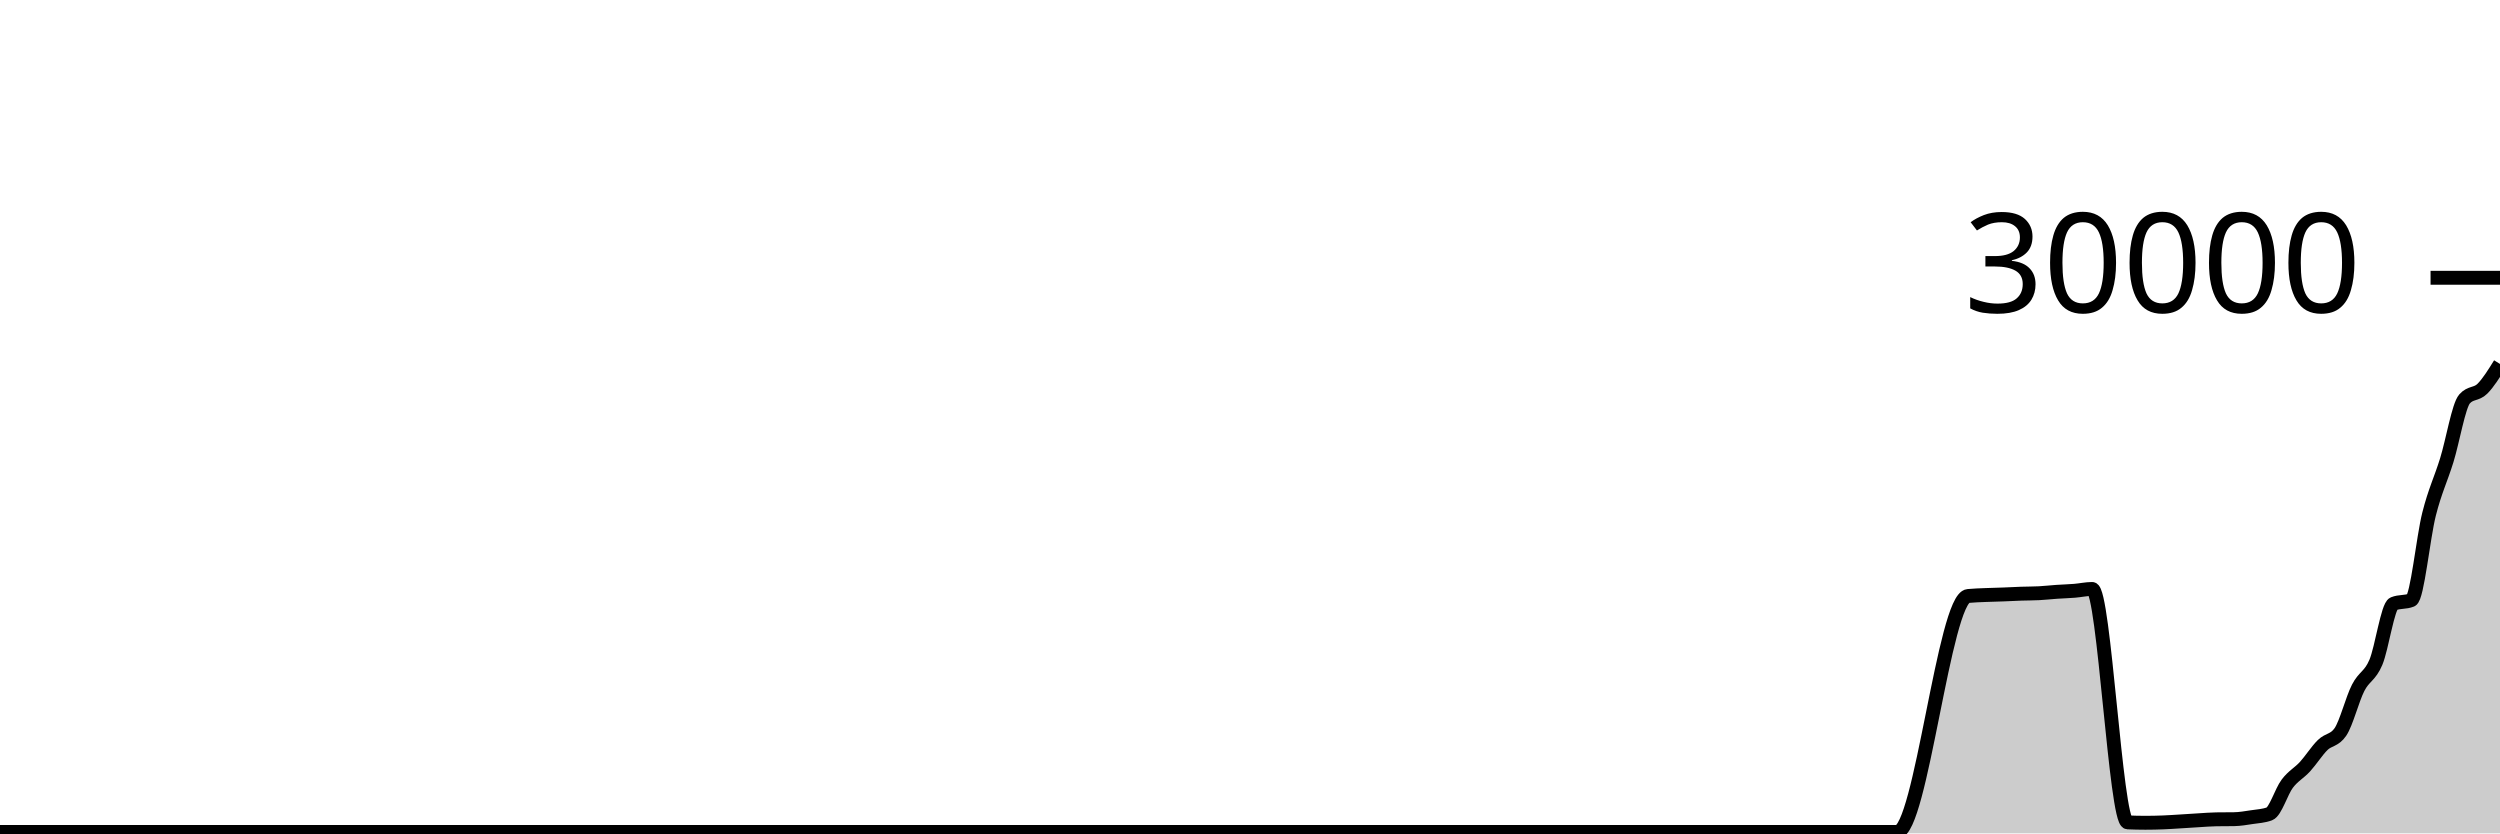
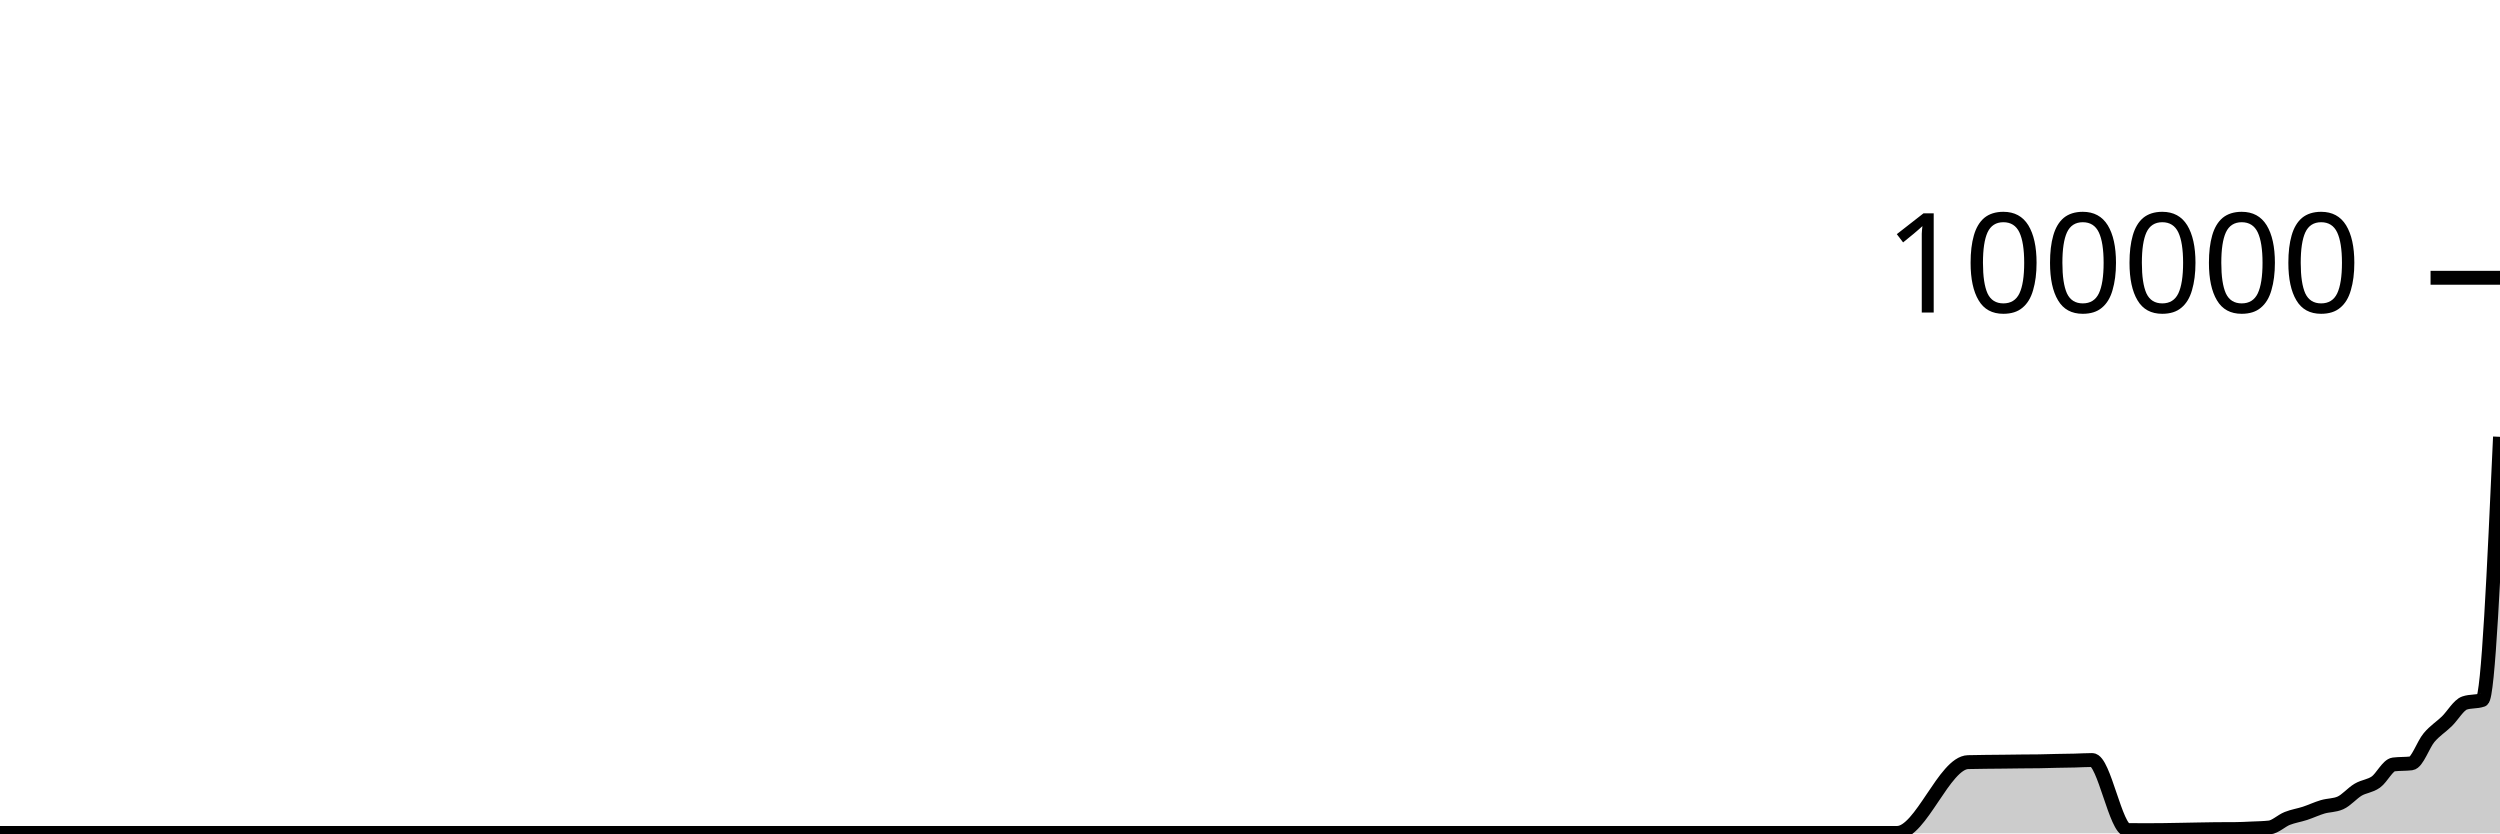
<svg xmlns="http://www.w3.org/2000/svg" viewBox="0 0 180 60">
  <g transform="translate(0,20)">
-     <path class="area" fill="rgba(0, 0, 0, 0.2)" d="M0,39.9C0.426,39.9,0.851,39.9,1.277,39.9C2.128,39.9,2.979,39.9,3.83,39.9C4.681,39.9,5.532,39.9,6.383,39.9C6.809,39.9,7.234,39.9,7.66,39.9C10.213,39.9,12.766,39.9,15.319,39.9C17.021,39.9,18.723,39.9,20.426,39.9C20.851,39.9,21.277,39.9,21.702,39.9C23.404,39.9,25.106,39.9,26.809,39.9C31.489,39.9,36.17,39.9,40.851,39.9C41.702,39.9,42.553,39.9,43.404,39.9C48.085,39.9,52.766,39.9,57.447,39.9C57.872,39.9,58.298,39.9,58.723,39.9C60.851,39.9,62.979,39.9,65.106,39.9C65.532,39.9,65.957,39.9,66.383,39.9C67.234,39.9,68.085,39.9,68.936,39.9C71.915,39.9,74.894,39.9,77.872,39.9C81.702,39.9,85.532,39.9,89.362,39.9C90.213,39.9,91.064,39.9,91.915,39.9C97.447,39.9,102.979,39.9,108.511,39.9C111.064,39.9,113.617,39.9,116.17,39.9C116.596,39.9,117.021,39.9,117.447,39.9C117.872,39.9,118.298,39.9,118.723,39.9C120.851,39.9,122.979,39.9,125.106,39.9C125.957,39.9,126.809,39.9,127.66,39.9C128.085,39.9,128.511,39.9,128.936,39.9C129.362,39.9,129.787,39.9,130.213,39.9C131.064,39.9,131.915,39.9,132.766,39.9C133.191,39.9,133.617,39.9,134.043,39.9C134.468,39.9,134.894,39.9,135.319,39.9C135.745,39.9,136.17,39.9,136.596,39.9C138.298,39.9,140,23.058,141.702,22.911C142.553,22.837,143.404,22.837,144.255,22.8C144.681,22.782,145.106,22.76,145.532,22.745C145.957,22.731,146.383,22.734,146.809,22.712C147.234,22.69,147.66,22.64,148.085,22.611C148.511,22.582,148.936,22.572,149.362,22.537C149.787,22.503,150.213,22.405,150.638,22.405C151.489,22.405,152.34,39.173,153.191,39.211C153.617,39.229,154.043,39.239,154.468,39.239C154.894,39.239,155.319,39.23,155.745,39.213C156.17,39.197,156.596,39.166,157.021,39.14C157.447,39.114,157.872,39.084,158.298,39.059C158.723,39.034,159.149,38.997,159.574,38.991C160,38.984,160.426,38.988,160.851,38.981C161.277,38.975,161.702,38.899,162.128,38.835C162.553,38.77,162.979,38.755,163.404,38.596C163.83,38.437,164.255,36.994,164.681,36.428C165.106,35.862,165.532,35.667,165.957,35.203C166.383,34.738,166.809,34.058,167.234,33.64C167.66,33.222,168.085,33.326,168.511,32.697C168.936,32.069,169.362,30.359,169.787,29.524C170.213,28.689,170.638,28.695,171.064,27.685C171.489,26.676,171.915,23.641,172.34,23.468C172.766,23.295,173.191,23.381,173.617,23.208C174.043,23.035,174.468,18.692,174.894,17.012C175.319,15.332,175.745,14.509,176.17,13.128C176.596,11.747,177.021,9.211,177.447,8.725C177.872,8.24,178.298,8.417,178.723,7.997C179.149,7.577,179.574,6.891,180,6.205L180,40C179.574,40,179.149,40,178.723,40C178.298,40,177.872,40,177.447,40C177.021,40,176.596,40,176.17,40C175.745,40,175.319,40,174.894,40C174.468,40,174.043,40,173.617,40C173.191,40,172.766,40,172.34,40C171.915,40,171.489,40,171.064,40C170.638,40,170.213,40,169.787,40C169.362,40,168.936,40,168.511,40C168.085,40,167.66,40,167.234,40C166.809,40,166.383,40,165.957,40C165.532,40,165.106,40,164.681,40C164.255,40,163.83,40,163.404,40C162.979,40,162.553,40,162.128,40C161.702,40,161.277,40,160.851,40C160.426,40,160,40,159.574,40C159.149,40,158.723,40,158.298,40C157.872,40,157.447,40,157.021,40C156.596,40,156.17,40,155.745,40C155.319,40,154.894,40,154.468,40C154.043,40,153.617,40,153.191,40C152.34,40,151.489,40,150.638,40C150.213,40,149.787,40,149.362,40C148.936,40,148.511,40,148.085,40C147.66,40,147.234,40,146.809,40C146.383,40,145.957,40,145.532,40C145.106,40,144.681,40,144.255,40C143.404,40,142.553,40,141.702,40C140,40,138.298,40,136.596,40C136.17,40,135.745,40,135.319,40C134.894,40,134.468,40,134.043,40C133.617,40,133.191,40,132.766,40C131.915,40,131.064,40,130.213,40C129.787,40,129.362,40,128.936,40C128.511,40,128.085,40,127.66,40C126.809,40,125.957,40,125.106,40C122.979,40,120.851,40,118.723,40C118.298,40,117.872,40,117.447,40C117.021,40,116.596,40,116.17,40C113.617,40,111.064,40,108.511,40C102.979,40,97.447,40,91.915,40C91.064,40,90.213,40,89.362,40C85.532,40,81.702,40,77.872,40C74.894,40,71.915,40,68.936,40C68.085,40,67.234,40,66.383,40C65.957,40,65.532,40,65.106,40C62.979,40,60.851,40,58.723,40C58.298,40,57.872,40,57.447,40C52.766,40,48.085,40,43.404,40C42.553,40,41.702,40,40.851,40C36.17,40,31.489,40,26.809,40C25.106,40,23.404,40,21.702,40C21.277,40,20.851,40,20.426,40C18.723,40,17.021,40,15.319,40C12.766,40,10.213,40,7.66,40C7.234,40,6.809,40,6.383,40C5.532,40,4.681,40,3.83,40C2.979,40,2.128,40,1.277,40C0.851,40,0.426,40,0,40Z" />
-     <path class="line" stroke="black" fill="none" d="M0,39.9C0.426,39.9,0.851,39.9,1.277,39.9C2.128,39.9,2.979,39.9,3.83,39.9C4.681,39.9,5.532,39.9,6.383,39.9C6.809,39.9,7.234,39.9,7.66,39.9C10.213,39.9,12.766,39.9,15.319,39.9C17.021,39.9,18.723,39.9,20.426,39.9C20.851,39.9,21.277,39.9,21.702,39.9C23.404,39.9,25.106,39.9,26.809,39.9C31.489,39.9,36.17,39.9,40.851,39.9C41.702,39.9,42.553,39.9,43.404,39.9C48.085,39.9,52.766,39.9,57.447,39.9C57.872,39.9,58.298,39.9,58.723,39.9C60.851,39.9,62.979,39.9,65.106,39.9C65.532,39.9,65.957,39.9,66.383,39.9C67.234,39.9,68.085,39.9,68.936,39.9C71.915,39.9,74.894,39.9,77.872,39.9C81.702,39.9,85.532,39.9,89.362,39.9C90.213,39.9,91.064,39.9,91.915,39.9C97.447,39.9,102.979,39.9,108.511,39.9C111.064,39.9,113.617,39.9,116.17,39.9C116.596,39.9,117.021,39.9,117.447,39.9C117.872,39.9,118.298,39.9,118.723,39.9C120.851,39.9,122.979,39.9,125.106,39.9C125.957,39.9,126.809,39.9,127.66,39.9C128.085,39.9,128.511,39.9,128.936,39.9C129.362,39.9,129.787,39.9,130.213,39.9C131.064,39.9,131.915,39.9,132.766,39.9C133.191,39.9,133.617,39.9,134.043,39.9C134.468,39.9,134.894,39.9,135.319,39.9C135.745,39.9,136.17,39.9,136.596,39.9C138.298,39.9,140,23.058,141.702,22.911C142.553,22.837,143.404,22.837,144.255,22.8C144.681,22.782,145.106,22.76,145.532,22.745C145.957,22.731,146.383,22.734,146.809,22.712C147.234,22.69,147.66,22.64,148.085,22.611C148.511,22.582,148.936,22.572,149.362,22.537C149.787,22.503,150.213,22.405,150.638,22.405C151.489,22.405,152.34,39.173,153.191,39.211C153.617,39.229,154.043,39.239,154.468,39.239C154.894,39.239,155.319,39.23,155.745,39.213C156.17,39.197,156.596,39.166,157.021,39.14C157.447,39.114,157.872,39.084,158.298,39.059C158.723,39.034,159.149,38.997,159.574,38.991C160,38.984,160.426,38.988,160.851,38.981C161.277,38.975,161.702,38.899,162.128,38.835C162.553,38.77,162.979,38.755,163.404,38.596C163.83,38.437,164.255,36.994,164.681,36.428C165.106,35.862,165.532,35.667,165.957,35.203C166.383,34.738,166.809,34.058,167.234,33.64C167.66,33.222,168.085,33.326,168.511,32.697C168.936,32.069,169.362,30.359,169.787,29.524C170.213,28.689,170.638,28.695,171.064,27.685C171.489,26.676,171.915,23.641,172.34,23.468C172.766,23.295,173.191,23.381,173.617,23.208C174.043,23.035,174.468,18.692,174.894,17.012C175.319,15.332,175.745,14.509,176.17,13.128C176.596,11.747,177.021,9.211,177.447,8.725C177.872,8.24,178.298,8.417,178.723,7.997C179.149,7.577,179.574,6.891,180,6.205" />
+     <path class="area" fill="rgba(0, 0, 0, 0.2)" d="M0,39.97C0.426,39.97,0.851,39.97,1.277,39.97C2.128,39.97,2.979,39.97,3.83,39.97C4.681,39.97,5.532,39.97,6.383,39.97C6.809,39.97,7.234,39.97,7.66,39.97C10.213,39.97,12.766,39.97,15.319,39.97C17.021,39.97,18.723,39.97,20.426,39.97C20.851,39.97,21.277,39.97,21.702,39.97C23.404,39.97,25.106,39.97,26.809,39.97C31.489,39.97,36.17,39.97,40.851,39.97C41.702,39.97,42.553,39.97,43.404,39.97C48.085,39.97,52.766,39.97,57.447,39.97C57.872,39.97,58.298,39.97,58.723,39.97C60.851,39.97,62.979,39.97,65.106,39.97C65.532,39.97,65.957,39.97,66.383,39.97C67.234,39.97,68.085,39.97,68.936,39.97C71.915,39.97,74.894,39.97,77.872,39.97C81.702,39.97,85.532,39.97,89.362,39.97C90.213,39.97,91.064,39.97,91.915,39.97C97.447,39.97,102.979,39.97,108.511,39.97C111.064,39.97,113.617,39.97,116.17,39.97C116.596,39.97,117.021,39.97,117.447,39.97C117.872,39.97,118.298,39.97,118.723,39.97C120.851,39.97,122.979,39.97,125.106,39.97C125.957,39.97,126.809,39.97,127.66,39.97C128.085,39.97,128.511,39.97,128.936,39.97C129.362,39.97,129.787,39.97,130.213,39.97C131.064,39.97,131.915,39.97,132.766,39.97C133.191,39.97,133.617,39.97,134.043,39.97C134.468,39.97,134.894,39.97,135.319,39.97C135.745,39.97,136.17,39.97,136.596,39.97C138.298,39.97,140,34.917,141.702,34.873C142.553,34.851,143.404,34.851,144.255,34.84C144.681,34.835,145.106,34.828,145.532,34.824C145.957,34.819,146.383,34.82,146.809,34.814C147.234,34.807,147.66,34.792,148.085,34.783C148.511,34.774,148.936,34.771,149.362,34.761C149.787,34.751,150.213,34.722,150.638,34.722C151.489,34.722,152.34,39.752,153.191,39.763C153.617,39.769,154.043,39.772,154.468,39.772C154.894,39.772,155.319,39.769,155.745,39.764C156.17,39.759,156.596,39.75,157.021,39.742C157.447,39.734,157.872,39.725,158.298,39.718C158.723,39.71,159.149,39.699,159.574,39.697C160,39.695,160.426,39.696,160.851,39.694C161.277,39.693,161.702,39.67,162.128,39.65C162.553,39.631,162.979,39.627,163.404,39.579C163.83,39.531,164.255,39.098,164.681,38.928C165.106,38.759,165.532,38.7,165.957,38.561C166.383,38.421,166.809,38.217,167.234,38.092C167.66,37.967,168.085,37.998,168.511,37.809C168.936,37.621,169.362,37.108,169.787,36.857C170.213,36.607,170.638,36.608,171.064,36.306C171.489,36.003,171.915,35.092,172.34,35.04C172.766,34.988,173.191,35.014,173.617,34.962C174.043,34.91,174.468,33.608,174.894,33.104C175.319,32.6,175.745,32.353,176.17,31.938C176.596,31.524,177.021,30.763,177.447,30.618C177.872,30.472,178.298,30.545,178.723,30.399C179.149,30.254,179.574,20.852,180,11.451L180,40C179.574,40,179.149,40,178.723,40C178.298,40,177.872,40,177.447,40C177.021,40,176.596,40,176.17,40C175.745,40,175.319,40,174.894,40C174.468,40,174.043,40,173.617,40C173.191,40,172.766,40,172.34,40C171.915,40,171.489,40,171.064,40C170.638,40,170.213,40,169.787,40C169.362,40,168.936,40,168.511,40C168.085,40,167.66,40,167.234,40C166.809,40,166.383,40,165.957,40C165.532,40,165.106,40,164.681,40C164.255,40,163.83,40,163.404,40C162.979,40,162.553,40,162.128,40C161.702,40,161.277,40,160.851,40C160.426,40,160,40,159.574,40C159.149,40,158.723,40,158.298,40C157.872,40,157.447,40,157.021,40C156.596,40,156.17,40,155.745,40C155.319,40,154.894,40,154.468,40C154.043,40,153.617,40,153.191,40C152.34,40,151.489,40,150.638,40C150.213,40,149.787,40,149.362,40C148.936,40,148.511,40,148.085,40C147.66,40,147.234,40,146.809,40C146.383,40,145.957,40,145.532,40C145.106,40,144.681,40,144.255,40C143.404,40,142.553,40,141.702,40C140,40,138.298,40,136.596,40C136.17,40,135.745,40,135.319,40C134.894,40,134.468,40,134.043,40C133.617,40,133.191,40,132.766,40C131.915,40,131.064,40,130.213,40C129.787,40,129.362,40,128.936,40C128.511,40,128.085,40,127.66,40C126.809,40,125.957,40,125.106,40C122.979,40,120.851,40,118.723,40C118.298,40,117.872,40,117.447,40C117.021,40,116.596,40,116.17,40C113.617,40,111.064,40,108.511,40C102.979,40,97.447,40,91.915,40C91.064,40,90.213,40,89.362,40C85.532,40,81.702,40,77.872,40C74.894,40,71.915,40,68.936,40C68.085,40,67.234,40,66.383,40C65.957,40,65.532,40,65.106,40C62.979,40,60.851,40,58.723,40C58.298,40,57.872,40,57.447,40C52.766,40,48.085,40,43.404,40C42.553,40,41.702,40,40.851,40C36.17,40,31.489,40,26.809,40C25.106,40,23.404,40,21.702,40C21.277,40,20.851,40,20.426,40C18.723,40,17.021,40,15.319,40C12.766,40,10.213,40,7.66,40C7.234,40,6.809,40,6.383,40C5.532,40,4.681,40,3.83,40C2.979,40,2.128,40,1.277,40C0.851,40,0.426,40,0,40Z" />
+     <path class="line" stroke="black" fill="none" d="M0,39.97C0.426,39.97,0.851,39.97,1.277,39.97C2.128,39.97,2.979,39.97,3.83,39.97C4.681,39.97,5.532,39.97,6.383,39.97C6.809,39.97,7.234,39.97,7.66,39.97C10.213,39.97,12.766,39.97,15.319,39.97C17.021,39.97,18.723,39.97,20.426,39.97C20.851,39.97,21.277,39.97,21.702,39.97C23.404,39.97,25.106,39.97,26.809,39.97C31.489,39.97,36.17,39.97,40.851,39.97C41.702,39.97,42.553,39.97,43.404,39.97C48.085,39.97,52.766,39.97,57.447,39.97C57.872,39.97,58.298,39.97,58.723,39.97C60.851,39.97,62.979,39.97,65.106,39.97C65.532,39.97,65.957,39.97,66.383,39.97C67.234,39.97,68.085,39.97,68.936,39.97C71.915,39.97,74.894,39.97,77.872,39.97C81.702,39.97,85.532,39.97,89.362,39.97C90.213,39.97,91.064,39.97,91.915,39.97C97.447,39.97,102.979,39.97,108.511,39.97C111.064,39.97,113.617,39.97,116.17,39.97C116.596,39.97,117.021,39.97,117.447,39.97C117.872,39.97,118.298,39.97,118.723,39.97C120.851,39.97,122.979,39.97,125.106,39.97C125.957,39.97,126.809,39.97,127.66,39.97C128.085,39.97,128.511,39.97,128.936,39.97C129.362,39.97,129.787,39.97,130.213,39.97C131.064,39.97,131.915,39.97,132.766,39.97C133.191,39.97,133.617,39.97,134.043,39.97C134.468,39.97,134.894,39.97,135.319,39.97C135.745,39.97,136.17,39.97,136.596,39.97C138.298,39.97,140,34.917,141.702,34.873C142.553,34.851,143.404,34.851,144.255,34.84C144.681,34.835,145.106,34.828,145.532,34.824C145.957,34.819,146.383,34.82,146.809,34.814C147.234,34.807,147.66,34.792,148.085,34.783C148.511,34.774,148.936,34.771,149.362,34.761C149.787,34.751,150.213,34.722,150.638,34.722C151.489,34.722,152.34,39.752,153.191,39.763C153.617,39.769,154.043,39.772,154.468,39.772C154.894,39.772,155.319,39.769,155.745,39.764C156.17,39.759,156.596,39.75,157.021,39.742C157.447,39.734,157.872,39.725,158.298,39.718C158.723,39.71,159.149,39.699,159.574,39.697C160,39.695,160.426,39.696,160.851,39.694C161.277,39.693,161.702,39.67,162.128,39.65C162.553,39.631,162.979,39.627,163.404,39.579C163.83,39.531,164.255,39.098,164.681,38.928C165.106,38.759,165.532,38.7,165.957,38.561C166.383,38.421,166.809,38.217,167.234,38.092C167.66,37.967,168.085,37.998,168.511,37.809C168.936,37.621,169.362,37.108,169.787,36.857C170.213,36.607,170.638,36.608,171.064,36.306C171.489,36.003,171.915,35.092,172.34,35.04C172.766,34.988,173.191,35.014,173.617,34.962C174.043,34.91,174.468,33.608,174.894,33.104C175.319,32.6,175.745,32.353,176.17,31.938C176.596,31.524,177.021,30.763,177.447,30.618C177.872,30.472,178.298,30.545,178.723,30.399C179.149,30.254,179.574,20.852,180,11.451" />
    <path class="axis-ceiling" stroke-width="1" stroke="black" fill="none" d="M175,0L180,0" />
-     <text class="axis-ceiling-label" font-family="sans-serif" text-anchor="end" font-size="10px" x="170" y="2.5">30000</text>
+     <text class="axis-ceiling-label" font-family="sans-serif" text-anchor="end" font-size="10px" x="170" y="2.5">100000</text>
  </g>
</svg>
